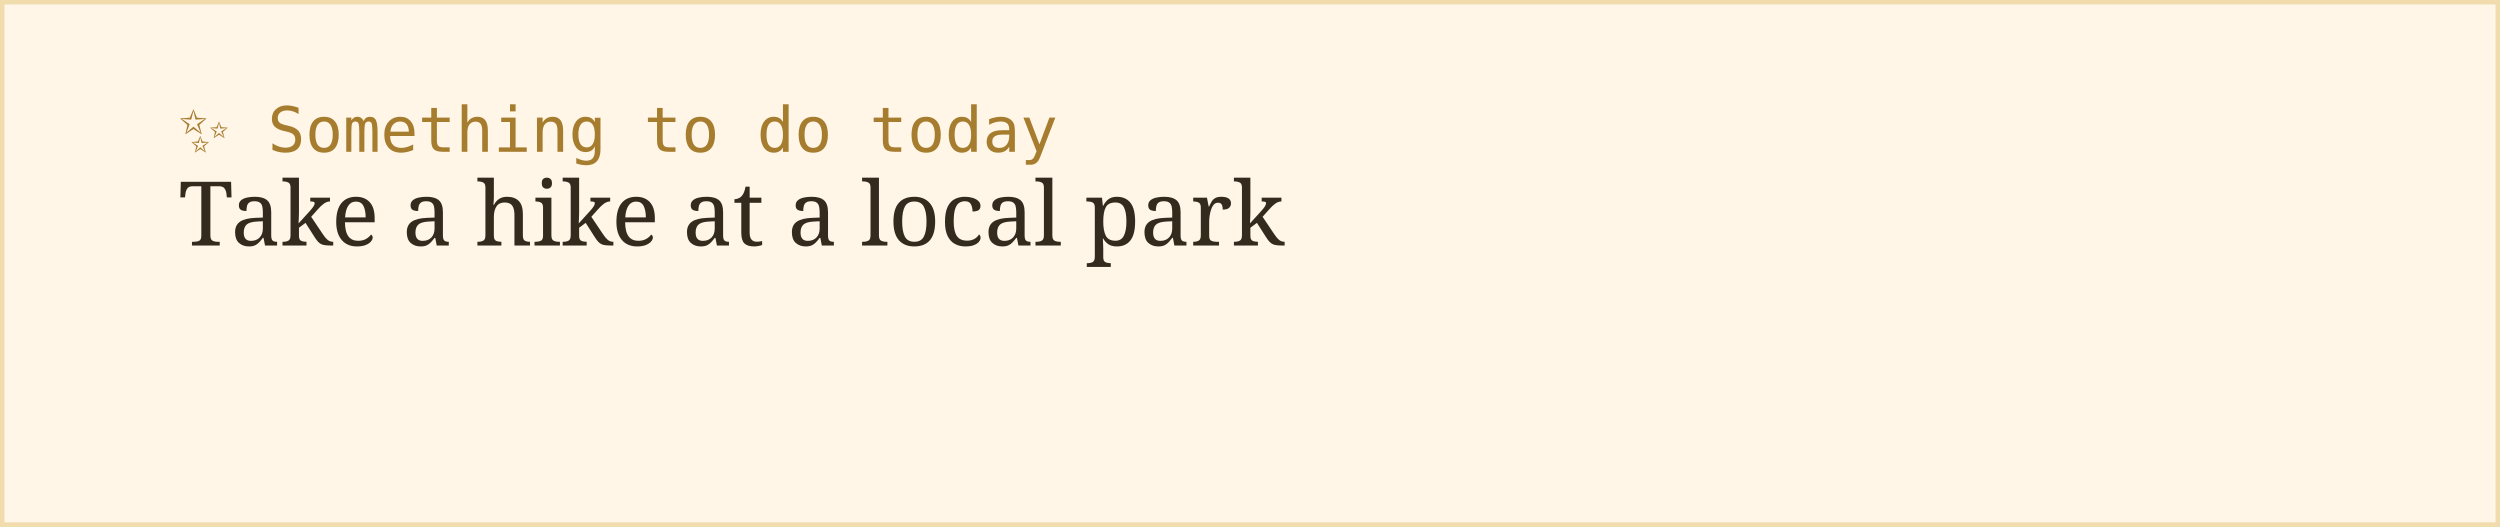
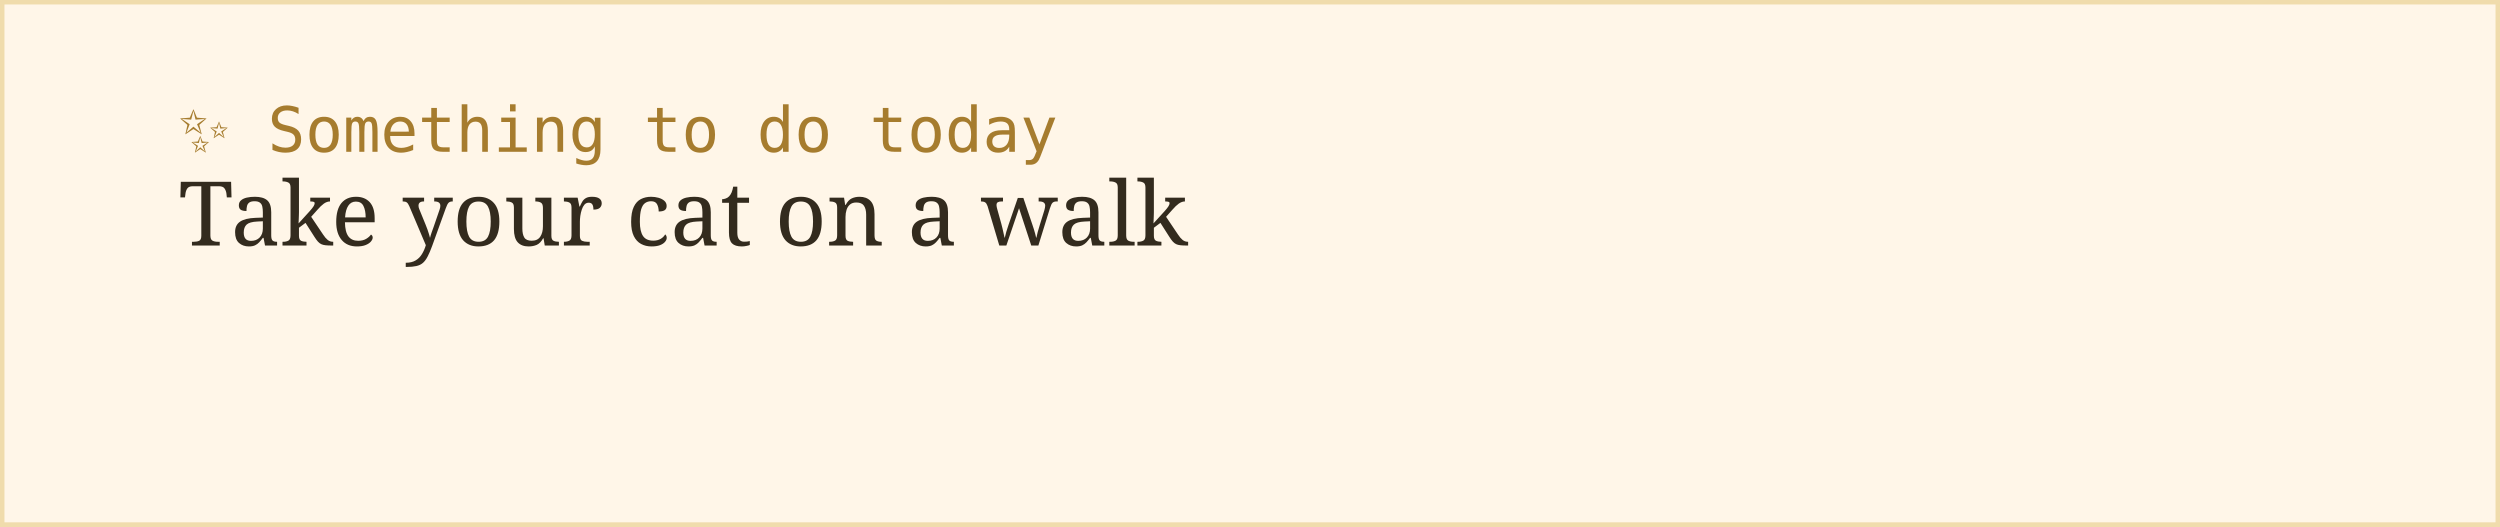
<svg xmlns="http://www.w3.org/2000/svg" width="560" height="118">
  <rect width="100%" height="100%" fill="#fff6e8" stroke="#f0dcac" stroke-width="2" />
  <text x="40" y="34" font-family="monospace" font-size="14" fill="#a67c2e">✨ Something to do today</text>
-   <text x="40" y="55" font-family="Georgia, serif" font-size="20" fill="#332b1e">Take a hike at a local park</text>
+   <text x="40" y="55" font-family="Georgia, serif" font-size="20" fill="#332b1e">Take your cat on a walk</text>
</svg>
